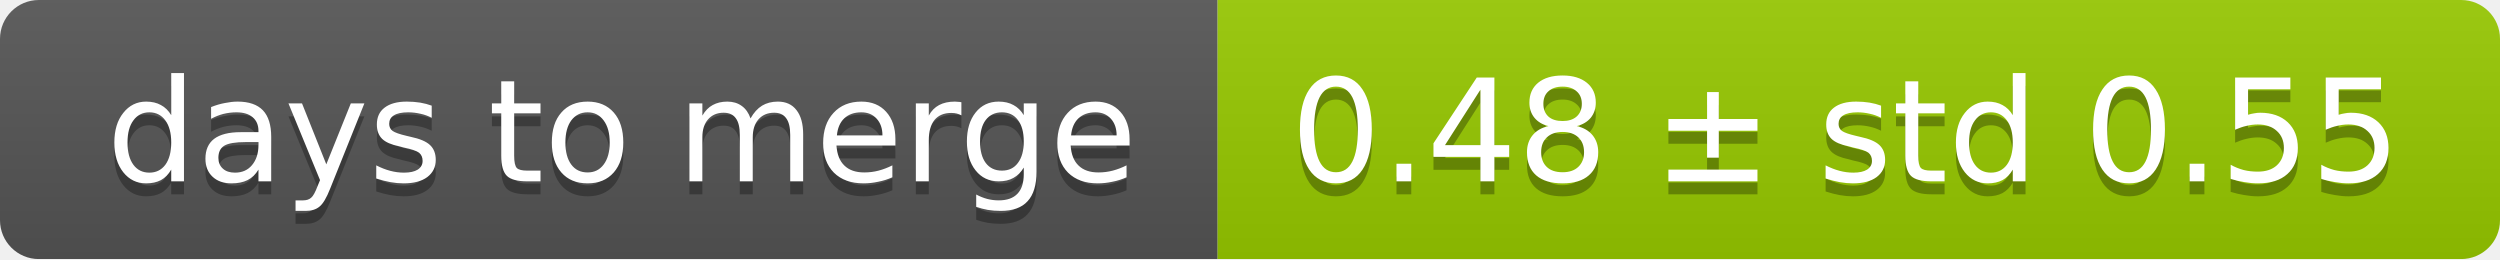
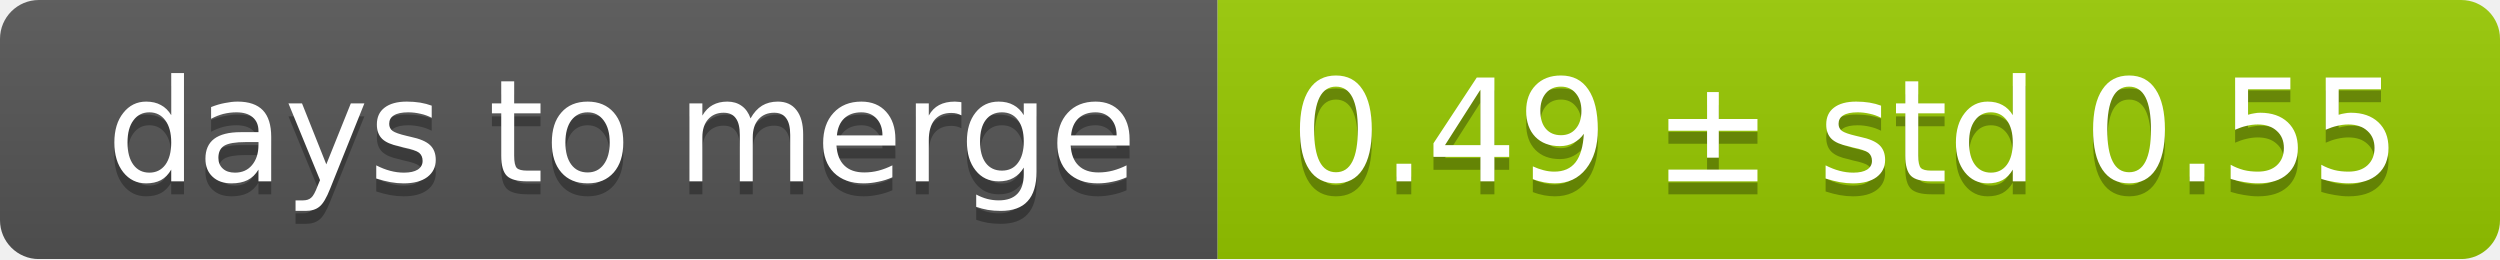
<svg xmlns="http://www.w3.org/2000/svg" width="193" height="20">
  <linearGradient id="smooth" x2="0" y2="100%">
    <stop offset="0" stop-color="#bbb" stop-opacity=".1" />
    <stop offset="1" stop-opacity=".1" />
  </linearGradient>
  <mask id="round">
    <rect width="193" height="20" rx="3" fill="#fff" />
  </mask>
  <g mask="url(#round)">
    <rect width="94" height="20" fill="#555" />
    <rect x="94" width="99" height="20" fill="#97ca00" />
    <rect width="193" height="20" fill="url(#smooth)" />
  </g>
  <g fill="#fff" text-anchor="middle" font-family="DejaVu Sans,Verdana,Geneva,sans-serif" font-size="11">
    <text x="48" y="15" fill="#010101" fill-opacity=".3">days to merge</text>
    <text x="48" y="14">days to merge</text>
-     <text x="142.5" y="15" fill="#010101" fill-opacity=".3">0.48 ± std 0.55</text>
-     <text x="142.5" y="14">0.48 ± std 0.55</text>
+     <text x="142.5" y="15" fill="#010101" fill-opacity=".3">0.49 ± std 0.55</text>
+     <text x="142.5" y="14">0.49 ± std 0.55</text>
  </g>
</svg>
